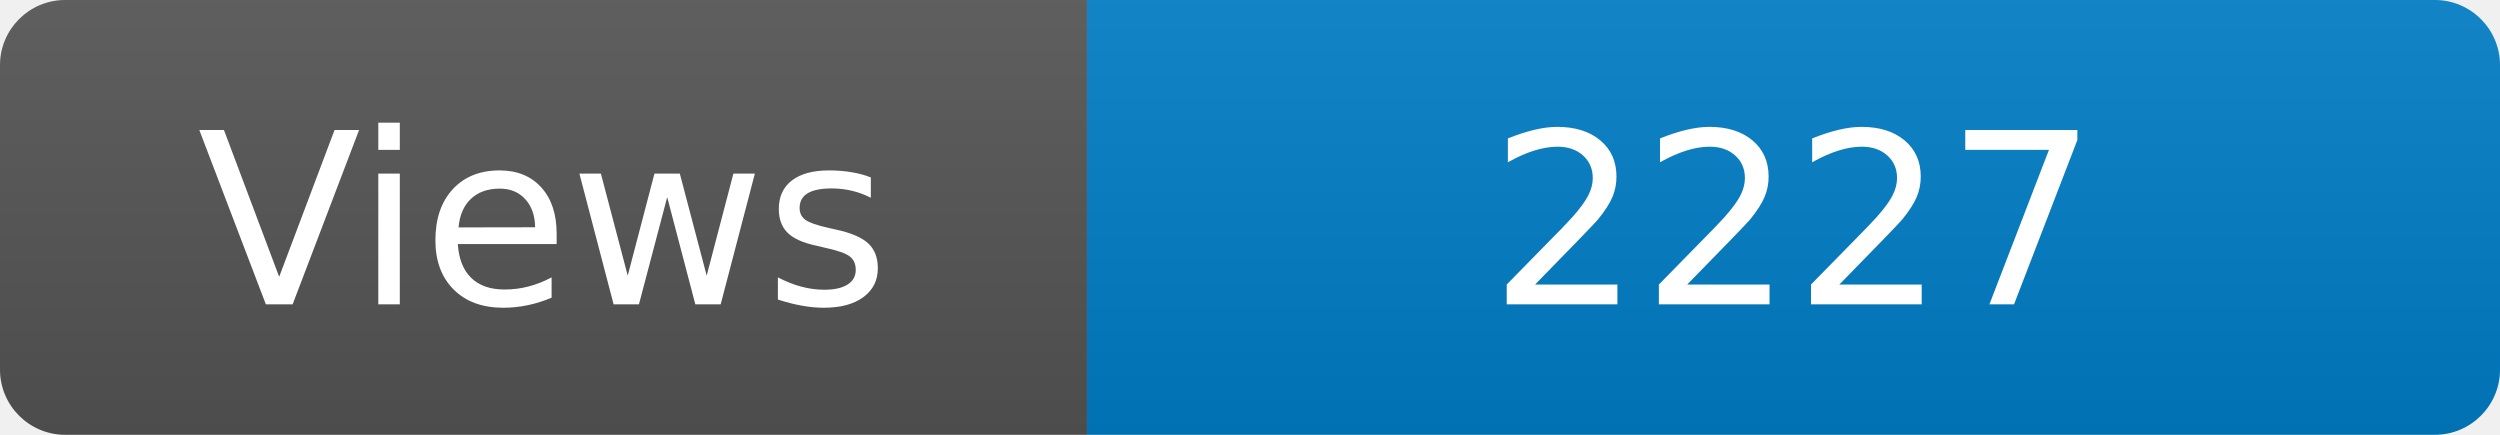
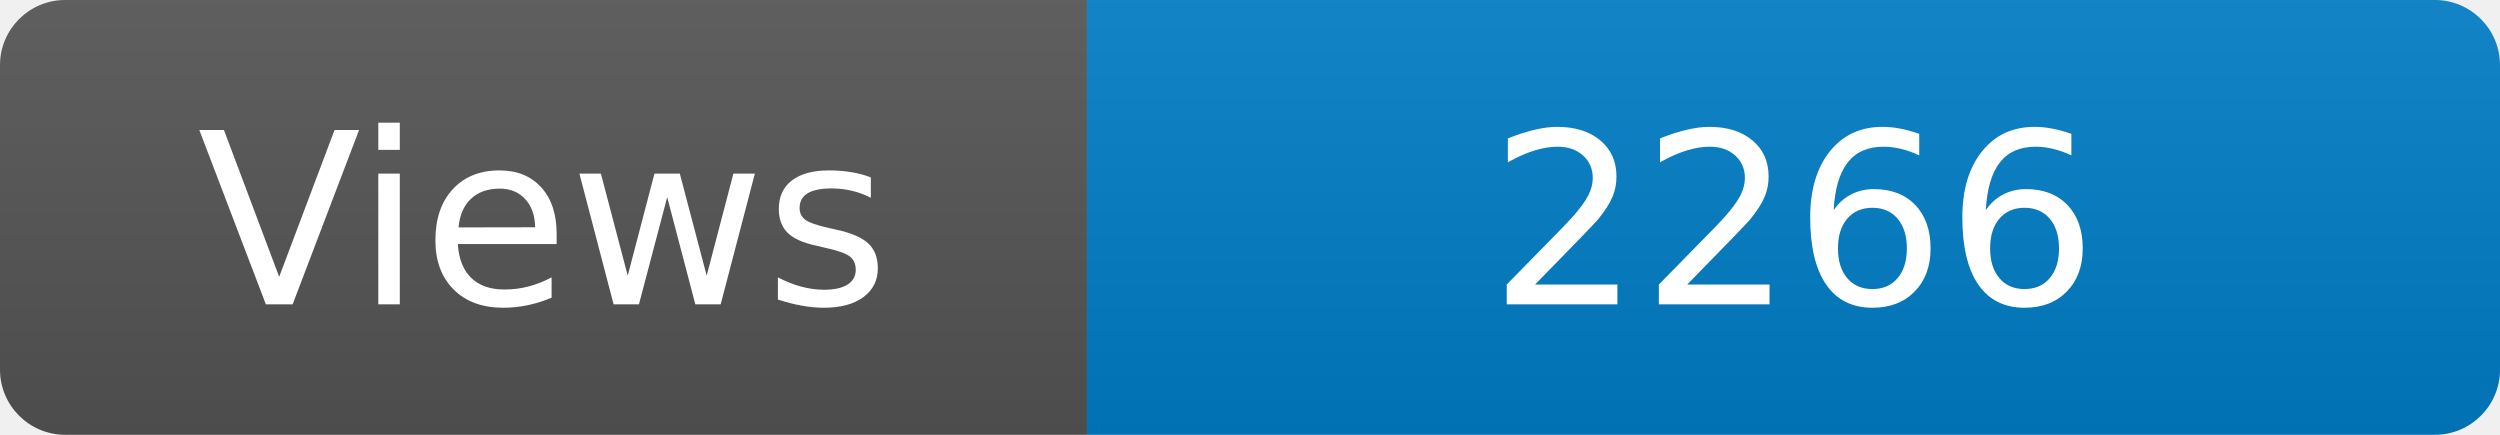
<svg xmlns="http://www.w3.org/2000/svg" width="115" height="20" role="img" aria-label="Maintained?: yes">
  <linearGradient id="s" x2="0" y2="100%">
    <stop offset="0" stop-color="#bbb" stop-opacity=".1" />
    <stop offset="1" stop-opacity=".1" />
  </linearGradient>
  <clipPath id="r">
    <rect width="115" height="20" rx="3" fill="#fff" />
  </clipPath>
  <g clip-path="url(#r)">
    <rect width="50" height="20" fill="#555" />
    <rect x="50" width="160" height="20" fill="#007ec6" />
    <rect width="115" height="20" fill="url(#s)" />
  </g>
  <g fill="#fff" text-anchor="middle" font-family="Verdana,Geneva,DejaVu Sans,sans-serif" font-size="110">
    <text x="250" y="140" transform="scale(.1)" fill="#fff">Views</text>
-     <text x="825" y="140" transform="scale(.1)" fill="#fff">2227</text>
+     <text x="825" y="140" transform="scale(.1)" fill="#fff">2266</text>
  </g>
</svg>
